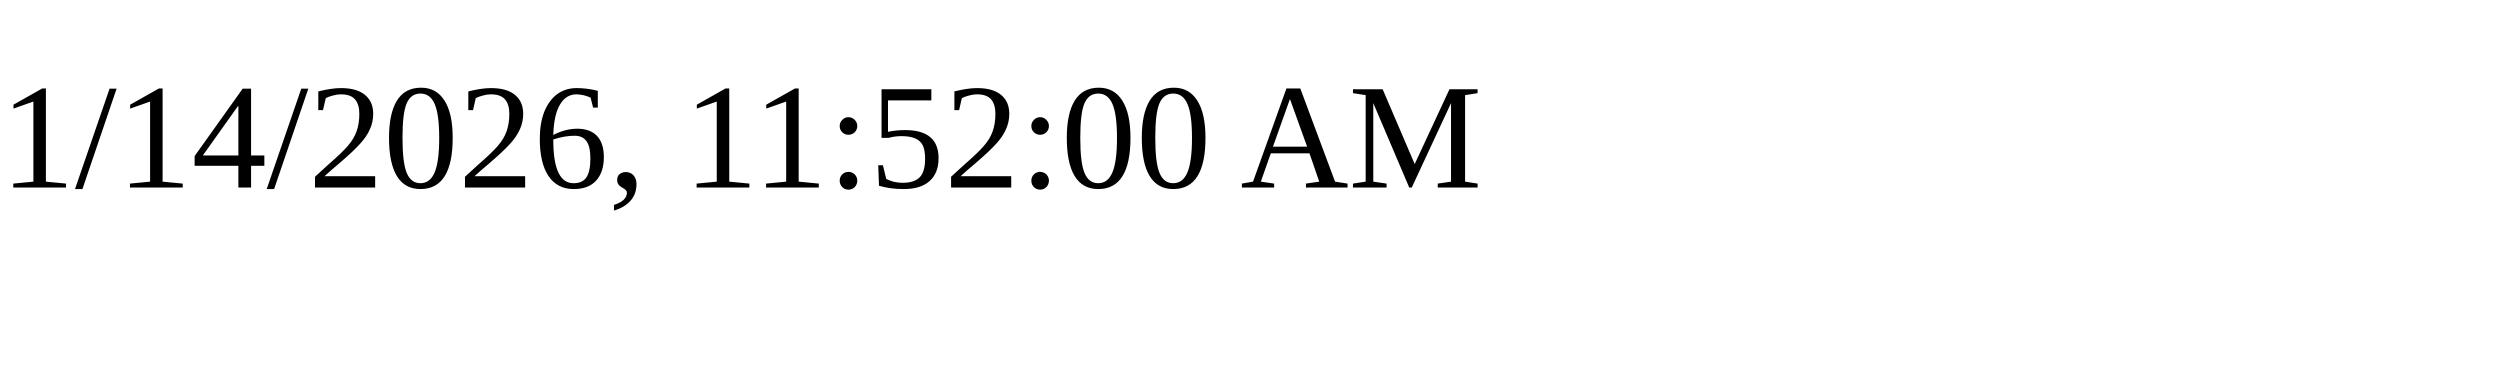
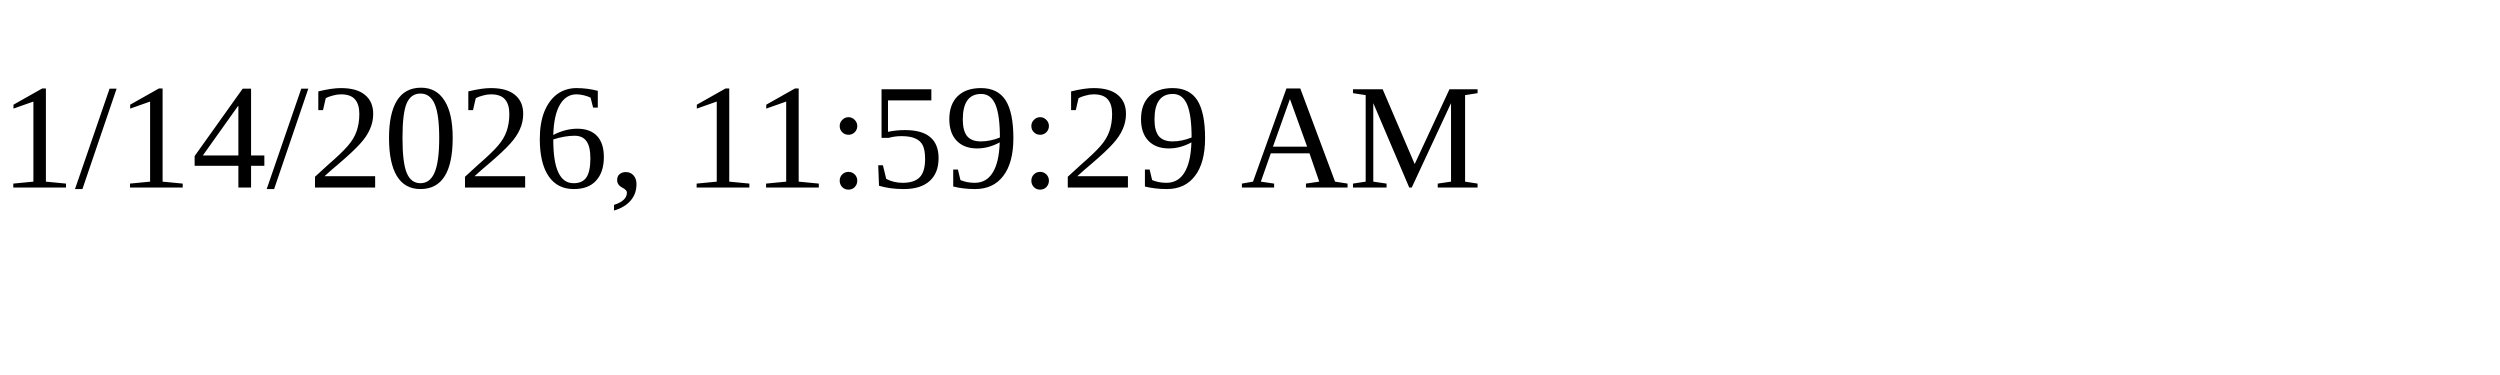
<svg xmlns="http://www.w3.org/2000/svg" height="30" width="200">
-   <text x="0" y="15">1/14/2026, 11:52:00 AM</text>
+   <text x="0" y="15">1/14/2026, 11:59:29 AM</text>
</svg>
